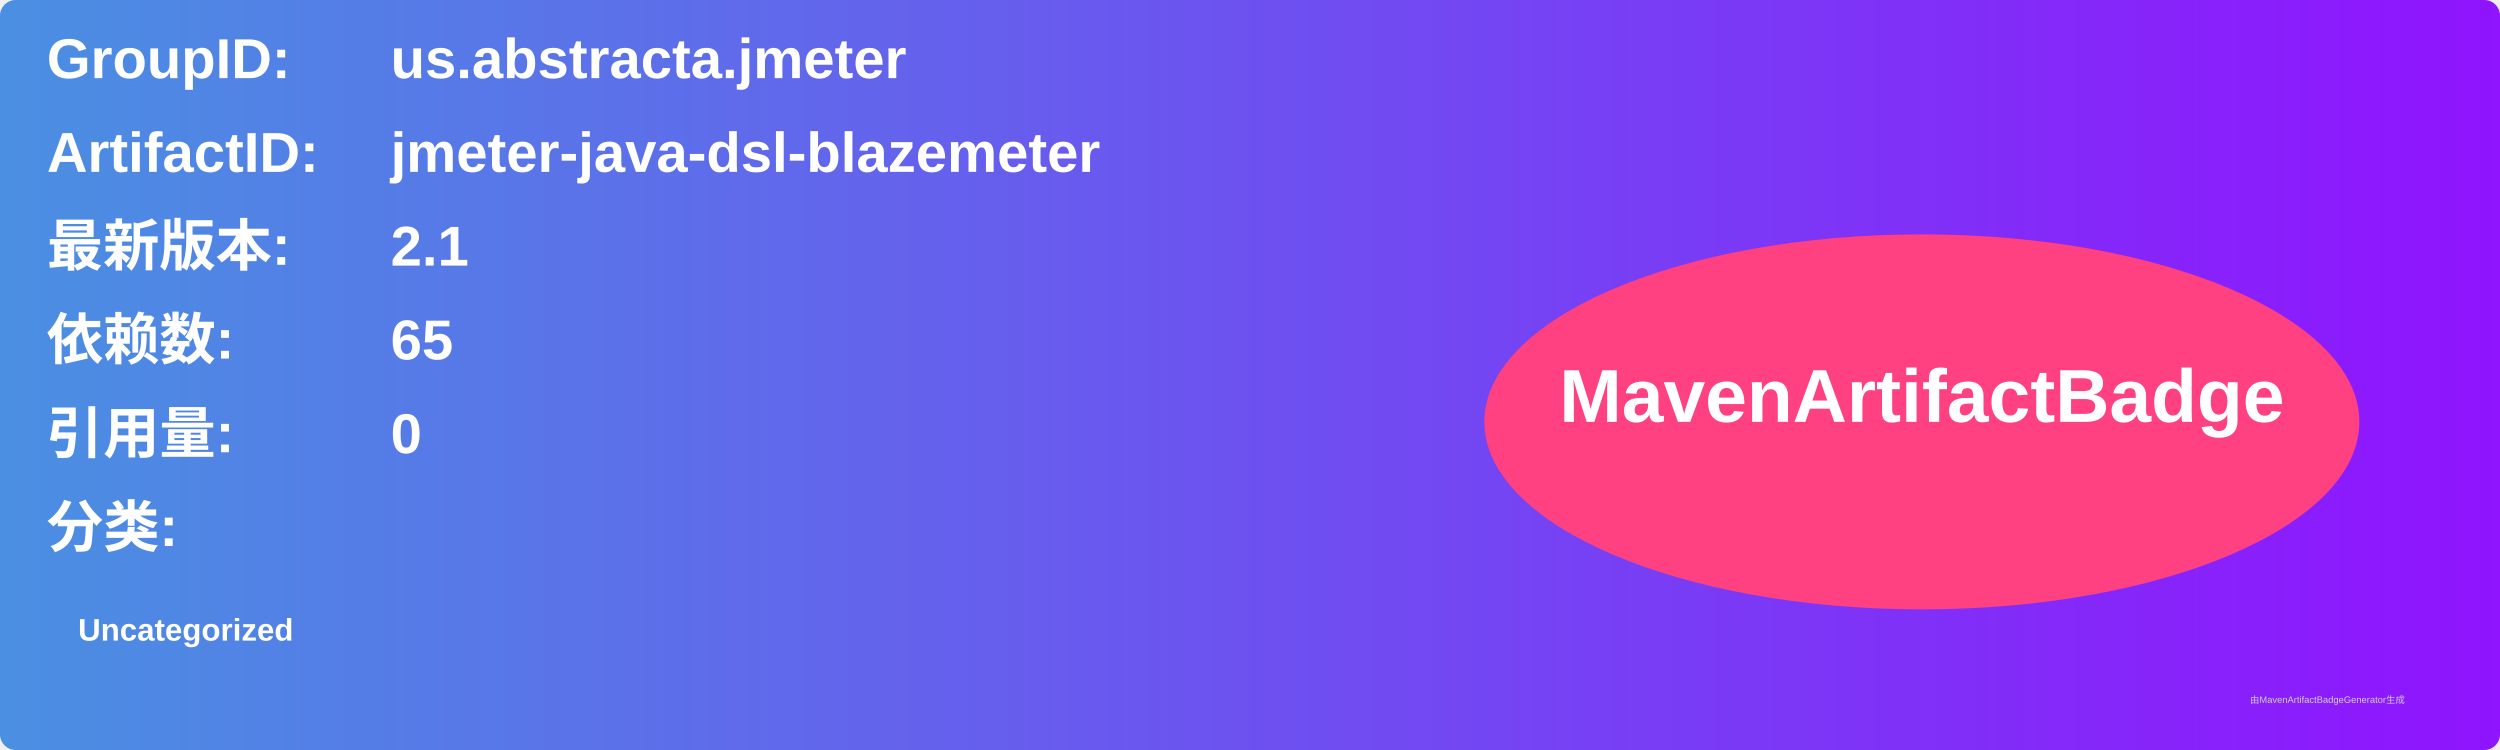
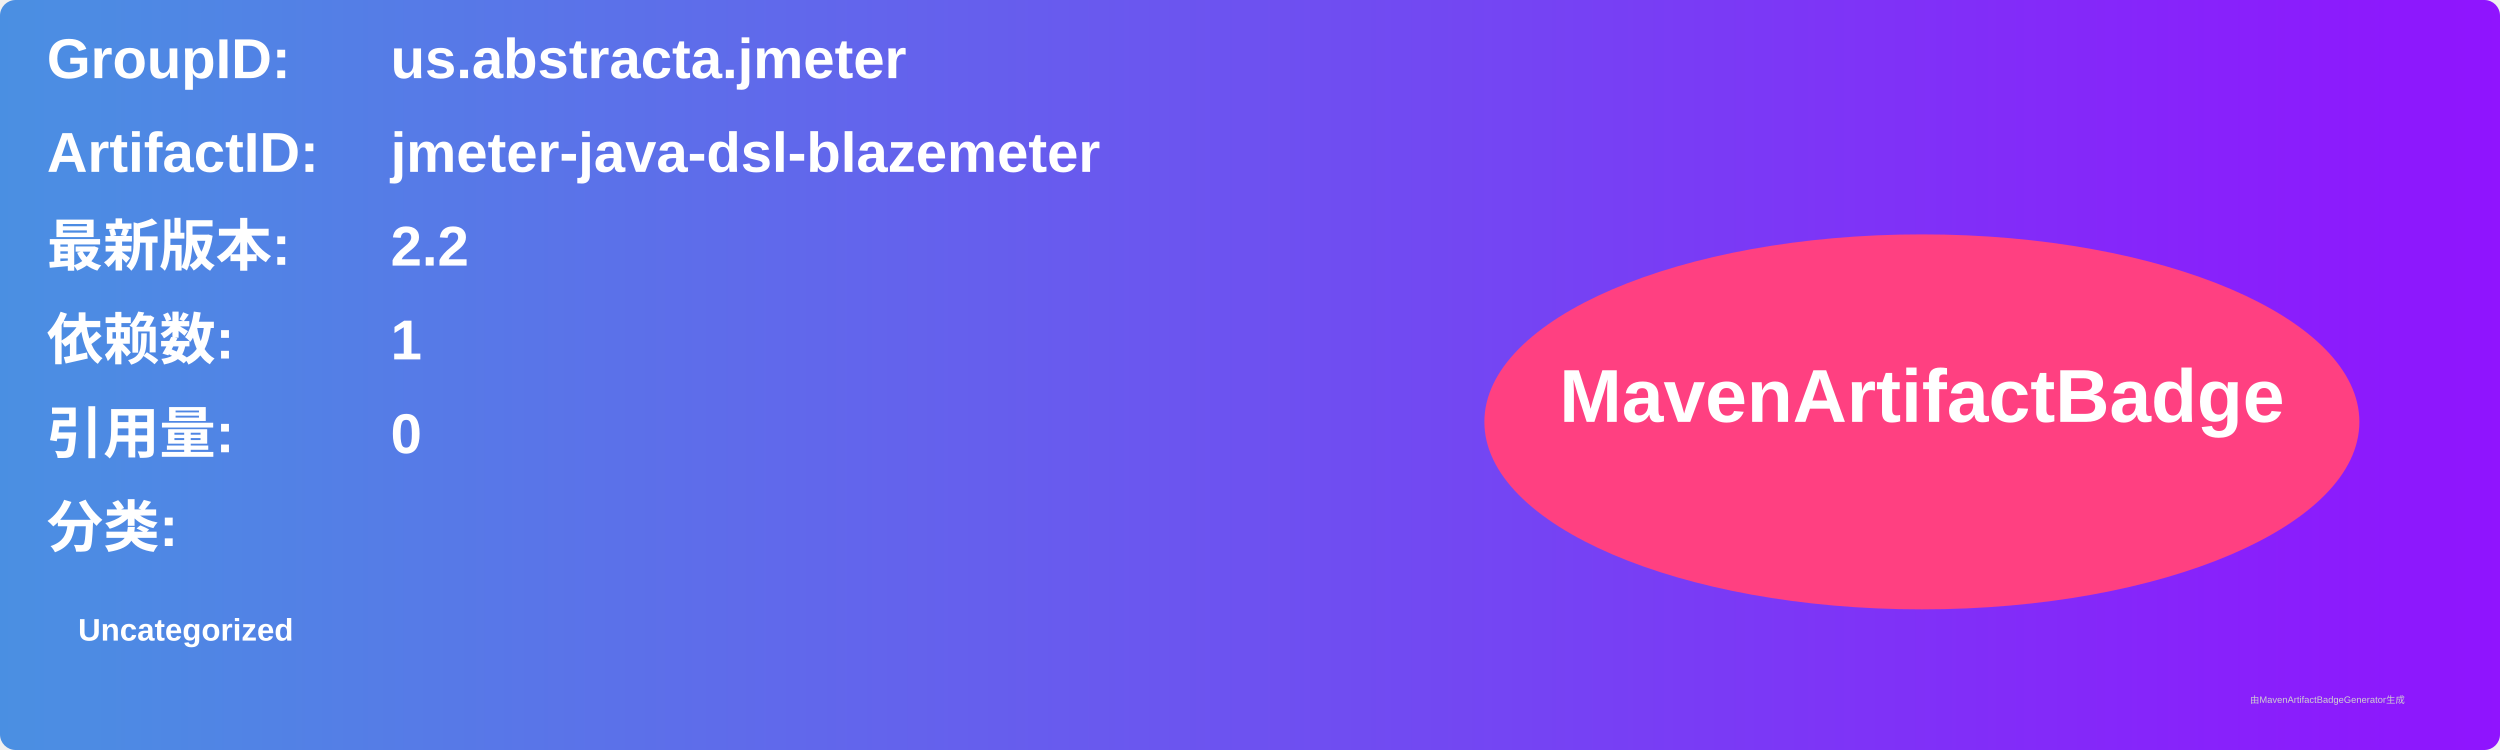
<svg xmlns="http://www.w3.org/2000/svg" width="800" height="240" viewBox="0 0 800 240">
  <linearGradient id="grad" x1="0%" y1="0%" x2="100%" y2="0%">
    <stop offset="0%" stop-color="#4a90e2" />
    <stop offset="100%" stop-color="#9013fe" />
  </linearGradient>
  <rect width="100%" height="100%" rx="5" ry="5" fill="url(#grad)" />
  <g transform="translate(15, 15)">
    <text x="0" y="10" font-family="Arial" font-size="18" fill="white" font-weight="bold" width="260">GroupID:</text>
    <text x="110" y="10" font-family="Arial" font-size="18" fill="white" font-weight="bold" width="460">us.abstracta.jmeter</text>
    <text x="0" y="40" font-family="Arial" font-size="18" fill="white" font-weight="bold" width="260">ArtifactID:</text>
    <text x="110" y="40" font-family="Arial" font-size="18" fill="white" font-weight="bold" width="460">jmeter-java-dsl-blazemeter</text>
    <text x="0" y="70" font-family="Arial" font-size="18" fill="white" font-weight="bold">最新版本:</text>
    <text x="110" y="70" font-family="Arial" font-size="18" fill="white" font-weight="bold">
-       <tspan font-weight="bold">2.1</tspan>
+       <tspan font-weight="bold">2.2</tspan>
    </text>
    <text x="0" y="100" font-family="Arial" font-size="18" fill="white" font-weight="bold">依赖数: </text>
    <text x="110" y="100" font-family="Arial" font-size="18" fill="white">
-       <tspan font-weight="bold">65</tspan>
+       <tspan font-weight="bold">1</tspan>
    </text>
    <text x="0" y="130" font-family="Arial" font-size="18" fill="white" font-weight="bold">引用量: </text>
    <text x="110" y="130" font-family="Arial" font-size="18" fill="white">
      <tspan font-weight="bold">0</tspan>
    </text>
    <text x="0" y="160" font-family="Arial" font-size="18" fill="white" font-weight="bold">分类:</text>
    <text x="10" y="190" font-family="Arial" font-size="10" fill="white">
      <tspan font-weight="bold">Uncategorized</tspan>
    </text>
    <ellipse cx="600" cy="120" rx="140" ry="60" fill="#ff4081" />
    <text x="600" y="120" text-anchor="middle" font-family="Arial" font-size="24" fill="white" font-weight="bold">MavenArtifactBadge</text>
  </g>
  <text x="720" y="225" font-family="Arial" font-size="3" fill="#d0d0d0">由MavenArtifactBadgeGenerator生成</text>
</svg>
